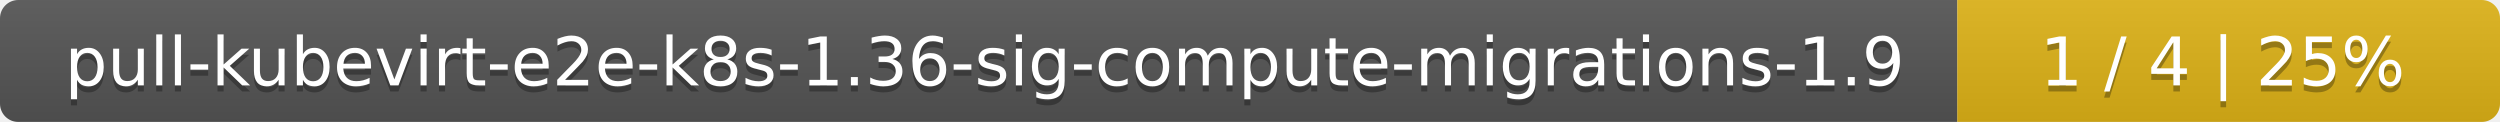
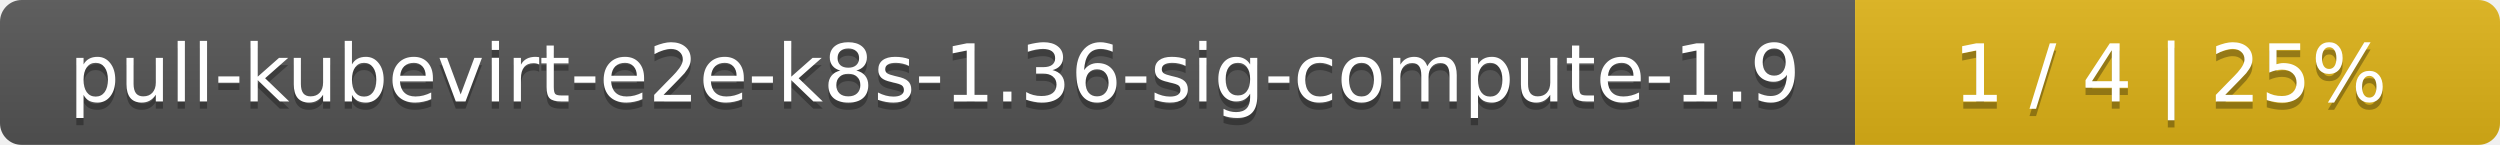
- <svg xmlns="http://www.w3.org/2000/svg" width="410" height="20">
+ <svg xmlns="http://www.w3.org/2000/svg" width="345" height="20">
  <linearGradient id="smooth" x2="0" y2="100%">
    <stop offset="0" stop-color="#bbb" stop-opacity=".1" />
    <stop offset="1" stop-opacity=".1" />
  </linearGradient>
  <mask id="round">
-     <rect width="410" height="20" rx="3" fill="#fff" />
+     <rect width="345" height="20" rx="3" fill="#fff" />
  </mask>
  <g mask="url(#round)">
-     <rect width="321" height="20" fill="#555" />
-     <rect x="321" width="89" height="20" fill="#dfb317" />
-     <rect width="410" height="20" fill="url(#smooth)" />
+     <rect width="256" height="20" fill="#555" />
+     <rect x="256" width="89" height="20" fill="#dfb317" />
+     <rect width="345" height="20" fill="url(#smooth)" />
  </g>
  <g fill="#fff" text-anchor="middle" font-family="DejaVu Sans,Verdana,Geneva,sans-serif" font-size="11">
-     <text x="161.5" y="15" fill="#010101" fill-opacity=".3">pull-kubevirt-e2e-k8s-1.36-sig-compute-migrations-1.9</text>
-     <text x="161.5" y="14">pull-kubevirt-e2e-k8s-1.36-sig-compute-migrations-1.9</text>
-     <text x="364.5" y="15" fill="#010101" fill-opacity=".3">1 / 4    |    25%</text>
-     <text x="364.5" y="14">1 / 4    |    25%</text>
+     <text x="129" y="15" fill="#010101" fill-opacity=".3">pull-kubevirt-e2e-k8s-1.36-sig-compute-1.9</text>
+     <text x="129" y="14">pull-kubevirt-e2e-k8s-1.36-sig-compute-1.9</text>
+     <text x="299.5" y="15" fill="#010101" fill-opacity=".3">1 / 4    |    25%</text>
+     <text x="299.5" y="14">1 / 4    |    25%</text>
  </g>
</svg>
